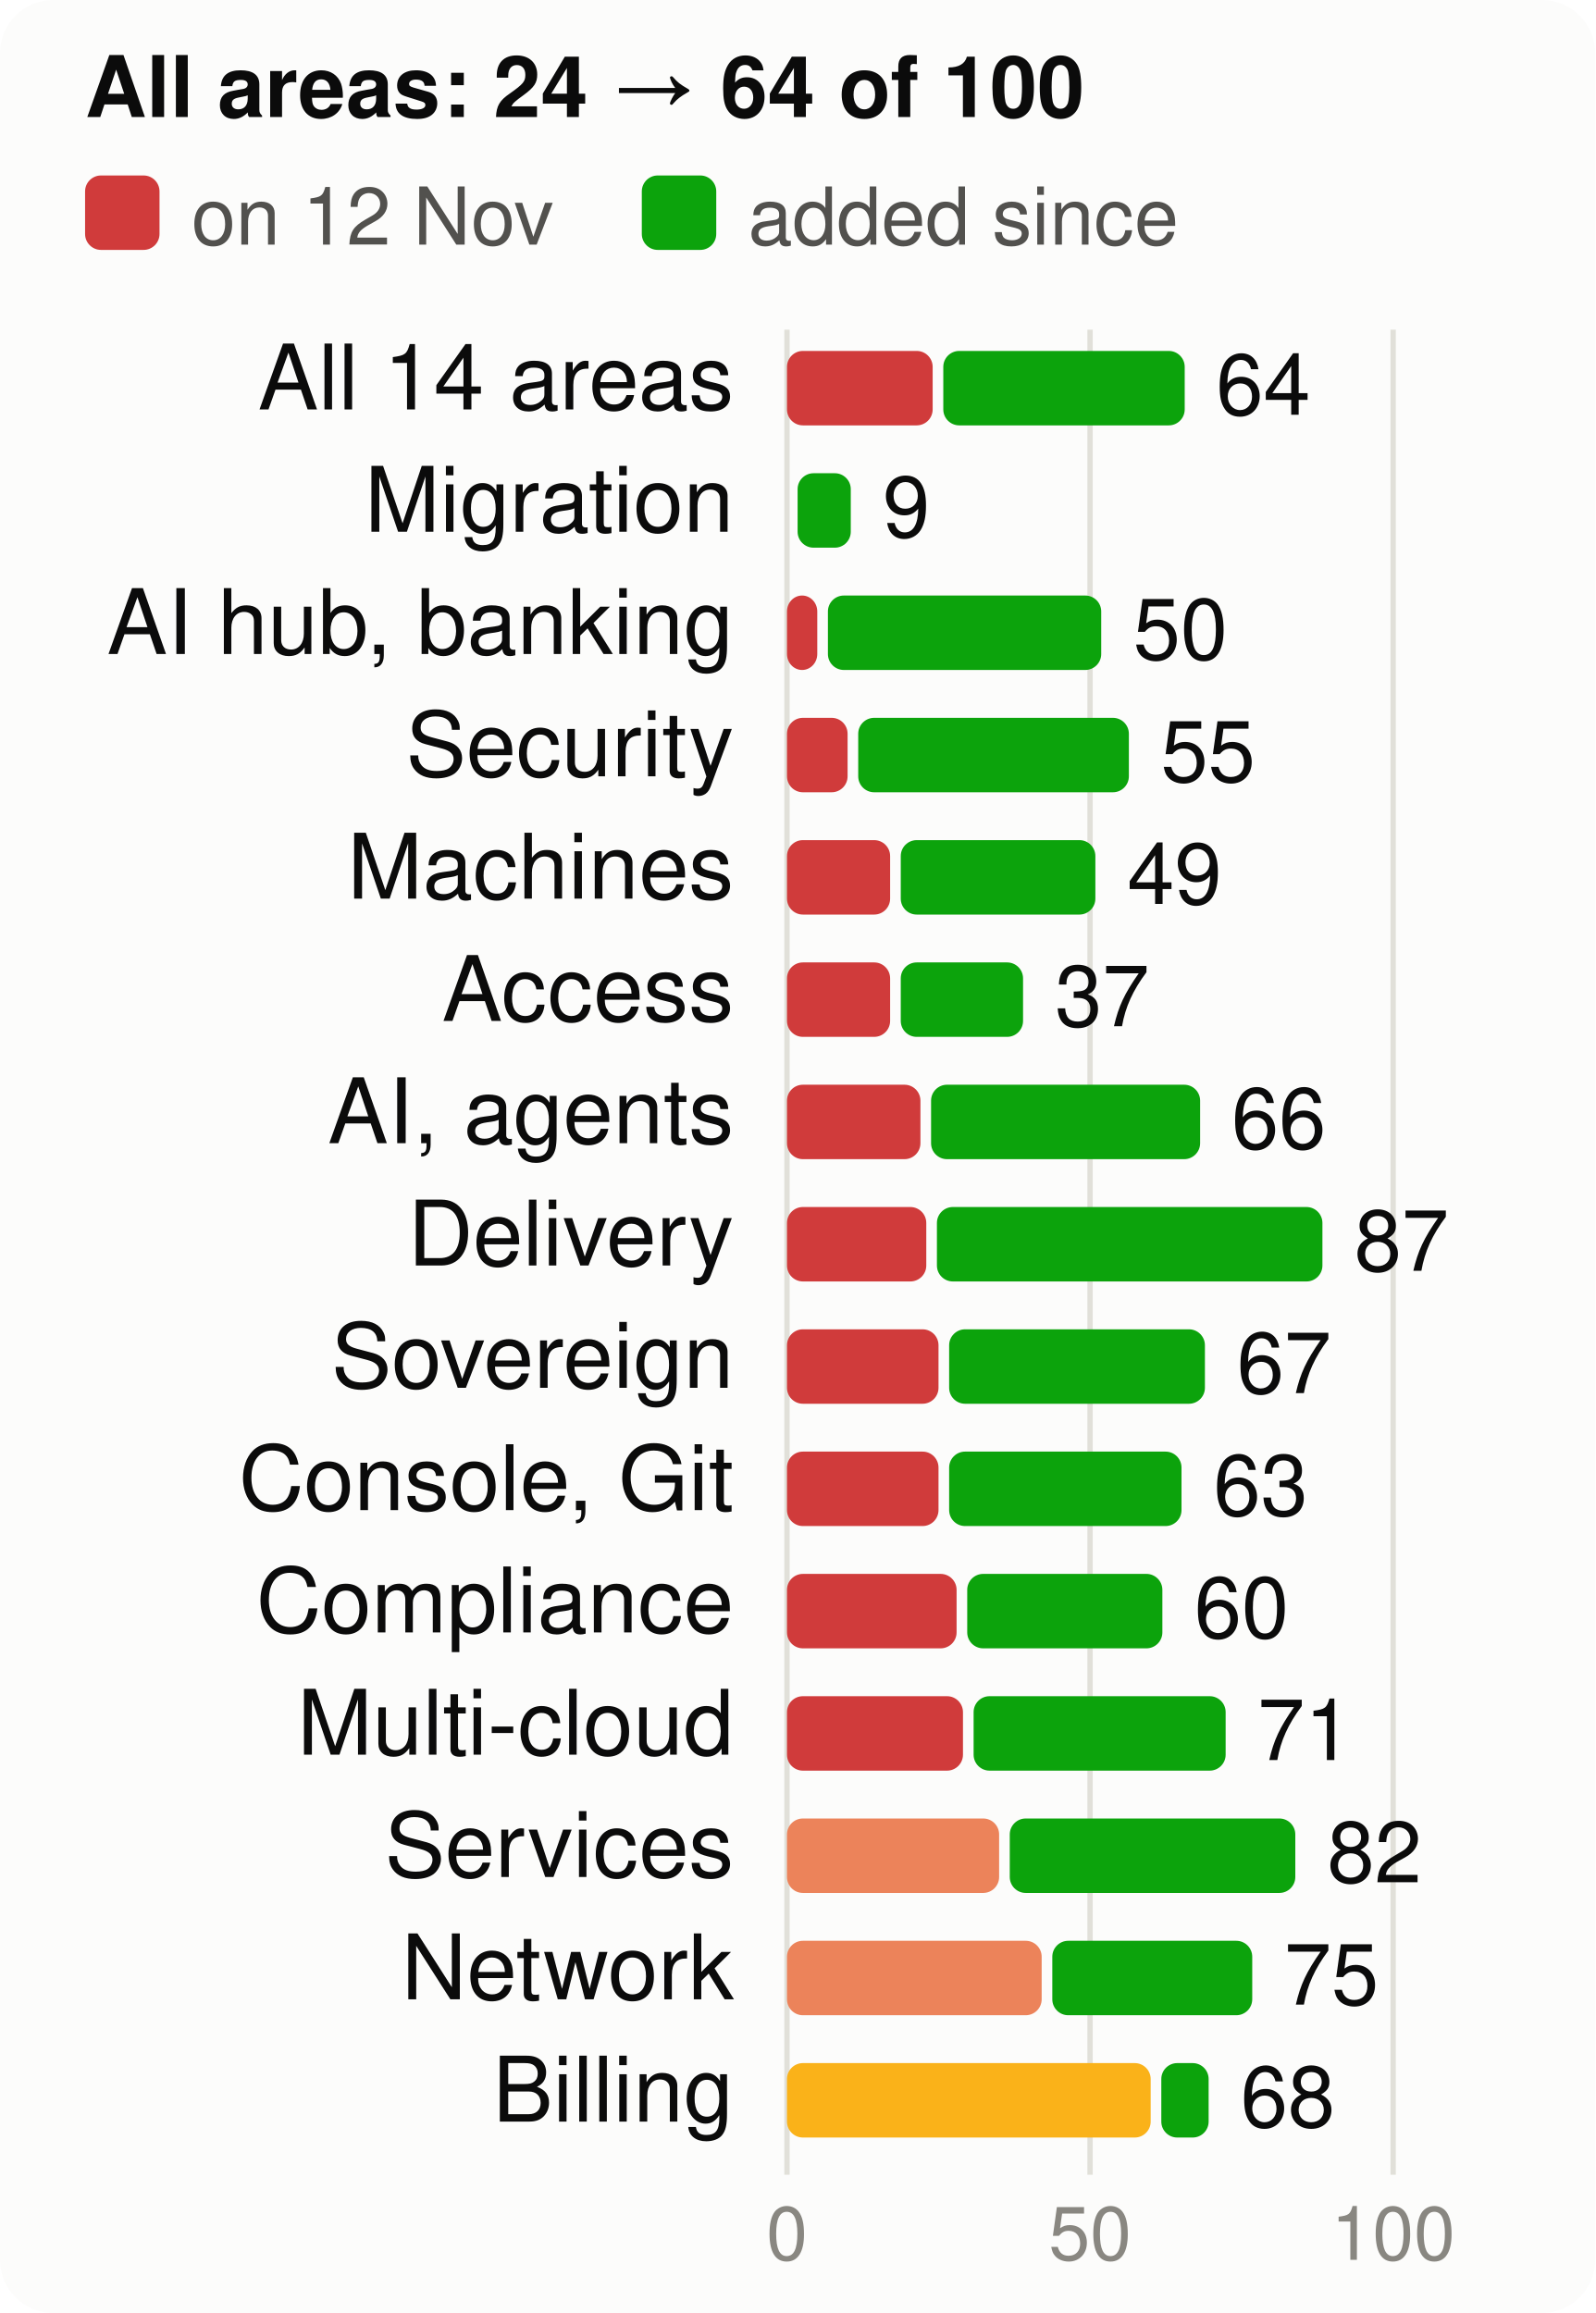
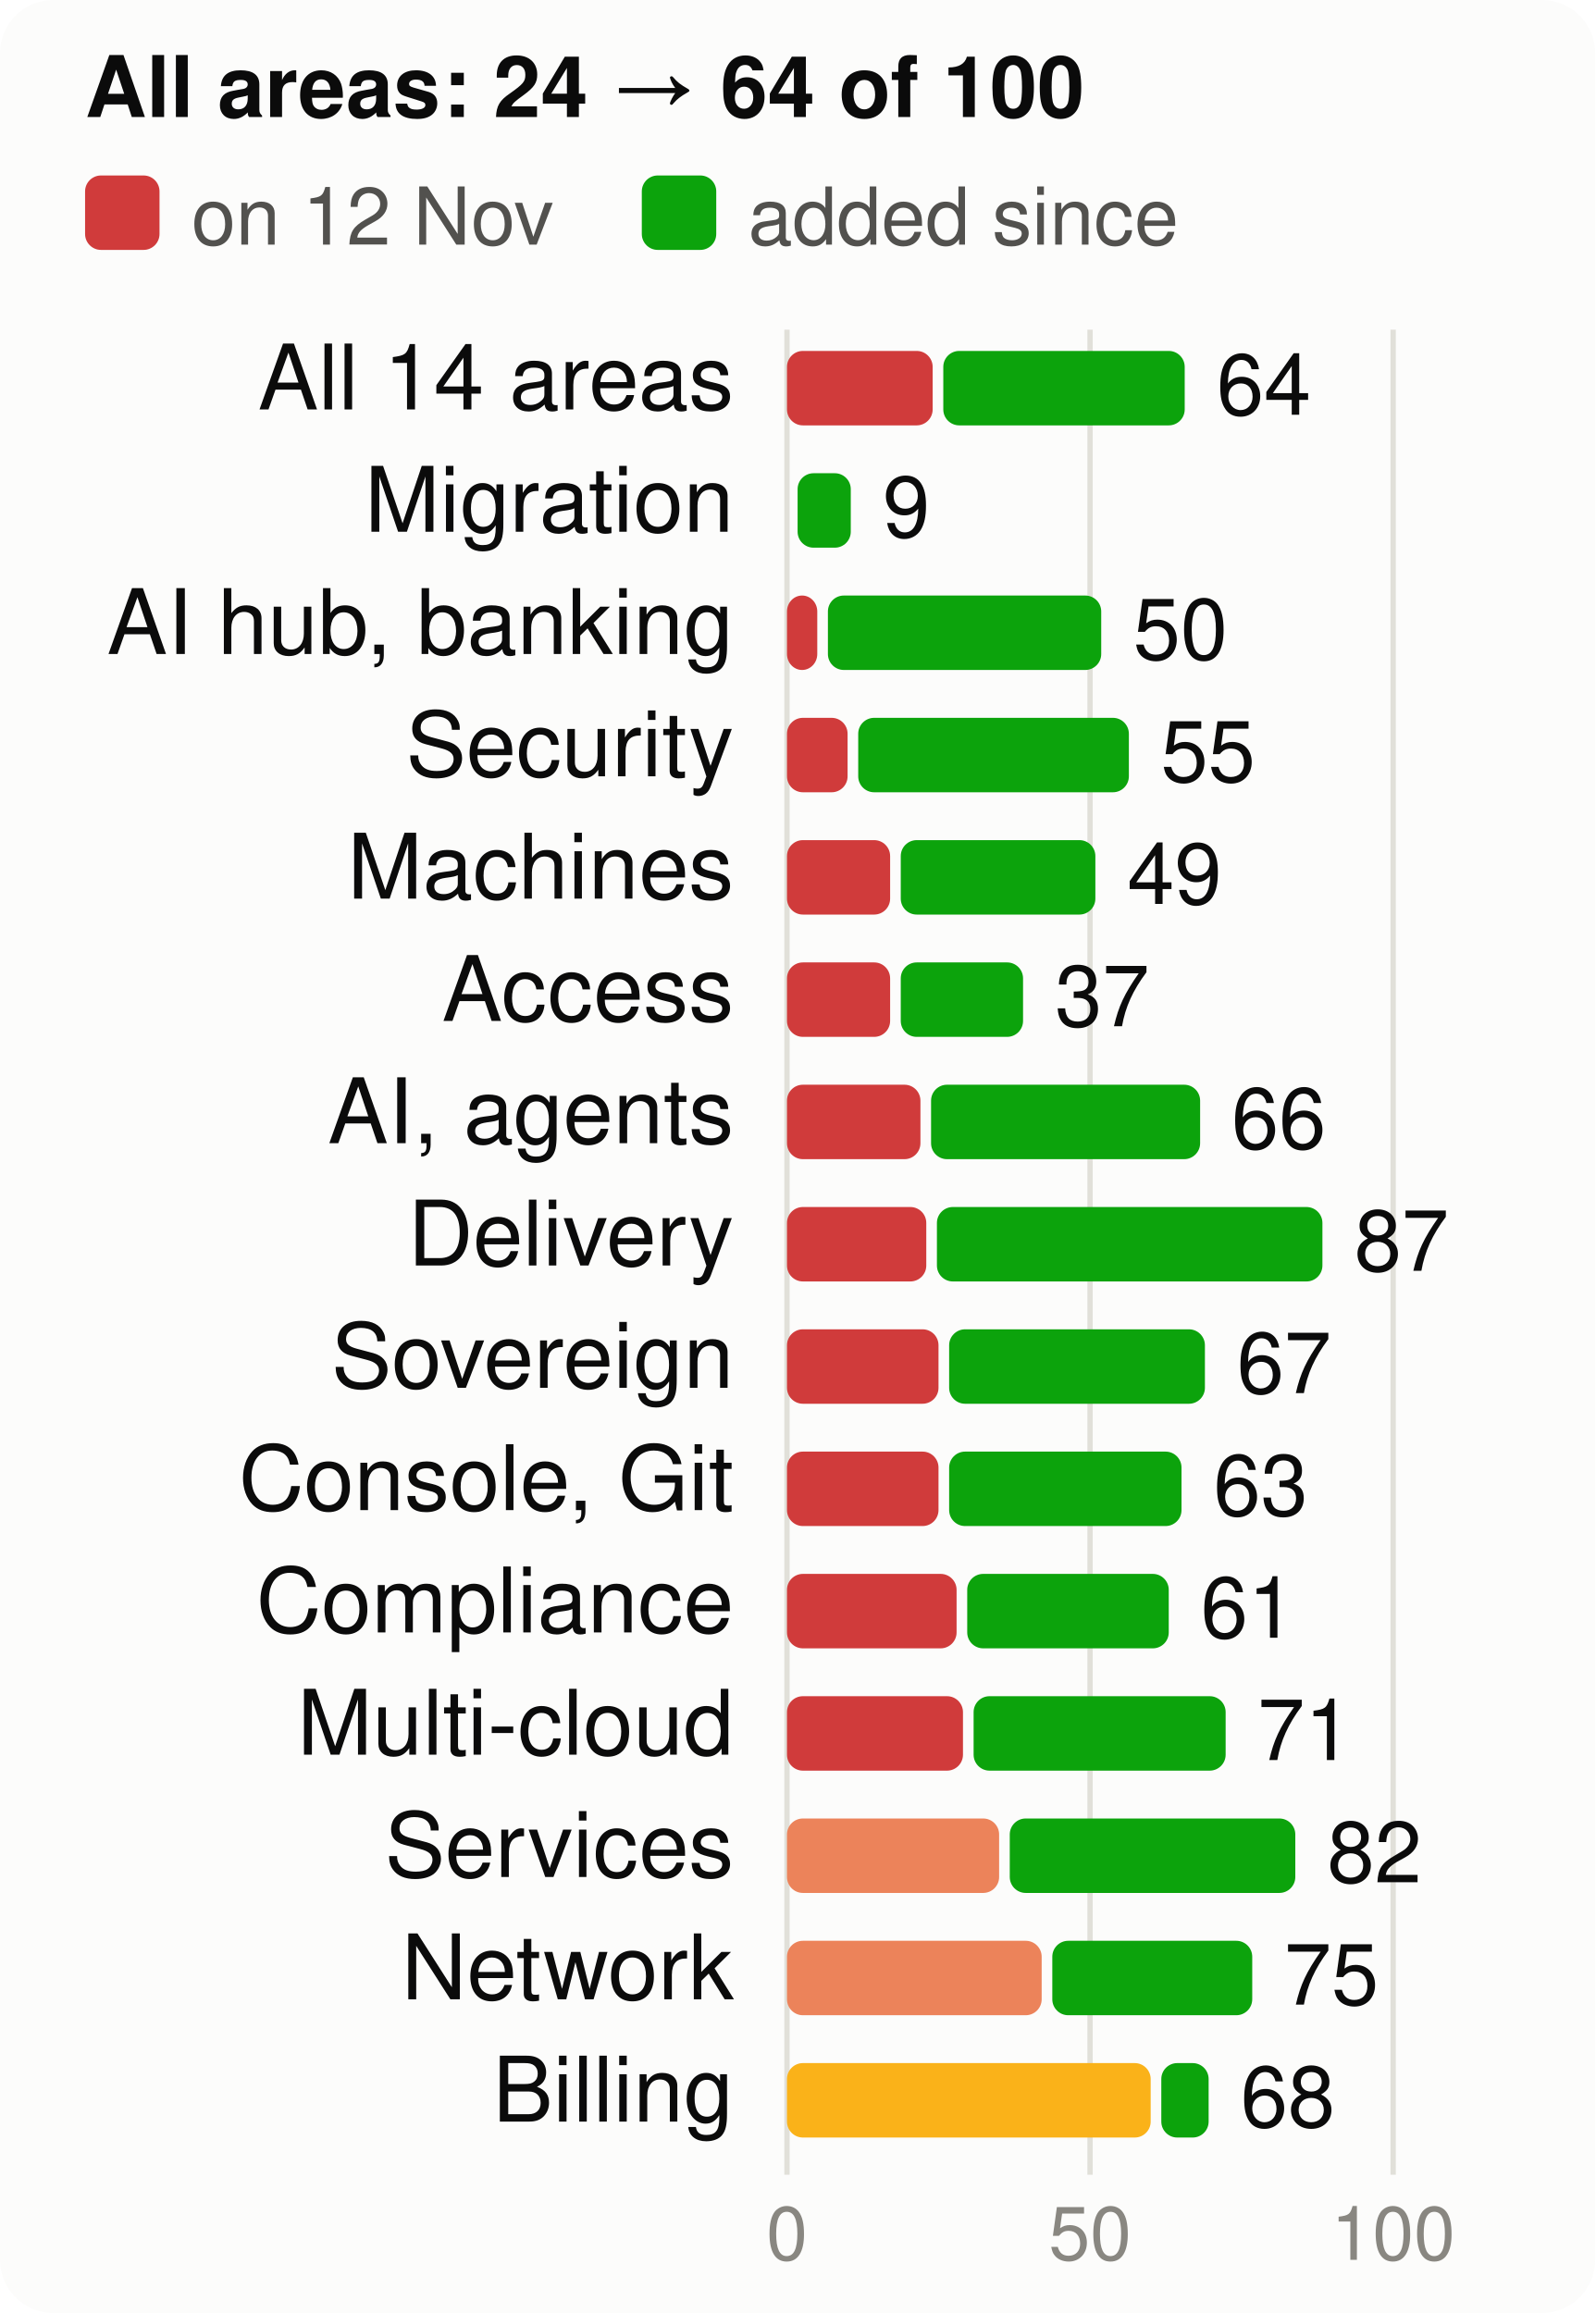
<svg xmlns="http://www.w3.org/2000/svg" viewBox="0 0 300 435" width="300" height="435" font-family="system-ui,-apple-system,Segoe UI,Helvetica,Arial,sans-serif" font-size="18" role="img" aria-label="Score per product area, at the start and now, of 100">
  <style>.h{paint-order:stroke;stroke:#fcfcfb;stroke-width:3px;stroke-linejoin:round}.rg{stroke:#fcfcfb}@media (prefers-color-scheme: dark){.bg{fill:#1a1a19}.t1{fill:#f0efec}.t2{fill:#c3c2b7}.gr{stroke:#2c2c2a}.ax{stroke:#383835}.ld{stroke:#383835}.br{stroke:#c3c2b7}.m{stroke:#3987e5}.dp{stroke:#d95926}.v{stroke:#199e70}.i2{stroke:#c3c2b7}.i1{stroke:#f0efec}.f1{fill:#3987e5}.f2{fill:#d95926}.f3{fill:#199e70}.f4{fill:#c98500}.ev{fill:#c3c2b7}.inv{fill:#1a1a19}.done{fill:#cde2fb}.todo{fill:#52514e}.tile{fill:#262624}.h,.rg{stroke:#1a1a19}}</style>
  <rect width="300" height="435" rx="10" class="bg" fill="#fcfcfb" />
  <text x="16" y="22" class="t1" fill="#0b0b0b" font-size="16" font-weight="700">All areas: 24 → 64 of 100</text>
  <rect x="16" y="33" width="14" height="14" rx="3" class="crit" fill="#d03b3b" />
  <text x="36" y="46" class="t2" fill="#52514e" font-size="15">on 12 Nov</text>
  <rect x="120.7" y="33" width="14" height="14" rx="3" class="gain" fill="#0ca30c" />
  <text x="140.7" y="46" class="t2" fill="#52514e" font-size="15">added since</text>
  <line x1="148.0" x2="148.0" y1="62" y2="409" class="gr" stroke="#e1e0d9" />
  <text x="148.0" y="425" text-anchor="middle" class="t3" fill="#898781" font-size="14">0</text>
  <line x1="205.0" x2="205.0" y1="62" y2="409" class="gr" stroke="#e1e0d9" />
  <text x="205.0" y="425" text-anchor="middle" class="t3" fill="#898781" font-size="14">50</text>
  <line x1="262.0" x2="262.0" y1="62" y2="409" class="gr" stroke="#e1e0d9" />
  <text x="262.0" y="425" text-anchor="middle" class="t3" fill="#898781" font-size="14">100</text>
  <text x="138" y="77" text-anchor="end" class="t1" fill="#0b0b0b" font-size="17">All 14 areas</text>
  <rect x="148" y="66" width="27.4" height="14" rx="3" class="crit" fill="#d03b3b" />
  <rect x="177.4" y="66" width="45.4" height="14" rx="3" class="gain" fill="#0ca30c" />
-   <text x="228.7" y="78" class="t1" fill="#0b0b0b" font-size="16">64</text>
+   <text x="228.8" y="78" class="t1" fill="#0b0b0b" font-size="16">64</text>
  <text x="138" y="100" text-anchor="end" class="t1" fill="#0b0b0b" font-size="17">Migration</text>
  <rect x="150.0" y="89" width="10.0" height="14" rx="3" class="gain" fill="#0ca30c" />
  <text x="166.0" y="101" class="t1" fill="#0b0b0b" font-size="16">9</text>
  <text x="138" y="123" text-anchor="end" class="t1" fill="#0b0b0b" font-size="17">AI hub, banking</text>
  <rect x="148" y="112" width="5.7" height="14" rx="3" class="crit" fill="#d03b3b" />
  <rect x="155.7" y="112" width="51.4" height="14" rx="3" class="gain" fill="#0ca30c" />
  <text x="213.1" y="124" class="t1" fill="#0b0b0b" font-size="16">50</text>
  <text x="138" y="146" text-anchor="end" class="t1" fill="#0b0b0b" font-size="17">Security</text>
  <rect x="148" y="135" width="11.4" height="14" rx="3" class="crit" fill="#d03b3b" />
  <rect x="161.4" y="135" width="50.9" height="14" rx="3" class="gain" fill="#0ca30c" />
  <text x="218.3" y="147" class="t1" fill="#0b0b0b" font-size="16">55</text>
  <text x="138" y="169" text-anchor="end" class="t1" fill="#0b0b0b" font-size="17">Machines</text>
  <rect x="148" y="158" width="19.4" height="14" rx="3" class="crit" fill="#d03b3b" />
  <rect x="169.4" y="158" width="36.6" height="14" rx="3" class="gain" fill="#0ca30c" />
  <text x="212.0" y="170" class="t1" fill="#0b0b0b" font-size="16">49</text>
  <text x="138" y="192" text-anchor="end" class="t1" fill="#0b0b0b" font-size="17">Access</text>
  <rect x="148" y="181" width="19.4" height="14" rx="3" class="crit" fill="#d03b3b" />
  <rect x="169.4" y="181" width="23.0" height="14" rx="3" class="gain" fill="#0ca30c" />
  <text x="198.4" y="193" class="t1" fill="#0b0b0b" font-size="16">37</text>
  <text x="138" y="215" text-anchor="end" class="t1" fill="#0b0b0b" font-size="17">AI, agents</text>
  <rect x="148" y="204" width="25.1" height="14" rx="3" class="crit" fill="#d03b3b" />
  <rect x="175.1" y="204" width="50.6" height="14" rx="3" class="gain" fill="#0ca30c" />
  <text x="231.6" y="216" class="t1" fill="#0b0b0b" font-size="16">66</text>
  <text x="138" y="238" text-anchor="end" class="t1" fill="#0b0b0b" font-size="17">Delivery</text>
  <rect x="148" y="227" width="26.2" height="14" rx="3" class="crit" fill="#d03b3b" />
  <rect x="176.2" y="227" width="72.5" height="14" rx="3" class="gain" fill="#0ca30c" />
  <text x="254.7" y="239" class="t1" fill="#0b0b0b" font-size="16">87</text>
  <text x="138" y="261" text-anchor="end" class="t1" fill="#0b0b0b" font-size="17">Sovereign</text>
  <rect x="148" y="250" width="28.5" height="14" rx="3" class="crit" fill="#d03b3b" />
  <rect x="178.5" y="250" width="48.1" height="14" rx="3" class="gain" fill="#0ca30c" />
  <text x="232.6" y="262" class="t1" fill="#0b0b0b" font-size="16">67</text>
  <text x="138" y="284" text-anchor="end" class="t1" fill="#0b0b0b" font-size="17">Console, Git</text>
  <rect x="148" y="273" width="28.5" height="14" rx="3" class="crit" fill="#d03b3b" />
  <rect x="178.5" y="273" width="43.7" height="14" rx="3" class="gain" fill="#0ca30c" />
  <text x="228.2" y="285" class="t1" fill="#0b0b0b" font-size="16">63</text>
  <text x="138" y="307" text-anchor="end" class="t1" fill="#0b0b0b" font-size="17">Compliance</text>
  <rect x="148" y="296" width="31.9" height="14" rx="3" class="crit" fill="#d03b3b" />
-   <rect x="181.9" y="296" width="36.7" height="14" rx="3" class="gain" fill="#0ca30c" />
-   <text x="224.6" y="308" class="t1" fill="#0b0b0b" font-size="16">60</text>
+   <rect x="181.9" y="296" width="37.9" height="14" rx="3" class="gain" fill="#0ca30c" />
+   <text x="225.8" y="308" class="t1" fill="#0b0b0b" font-size="16">61</text>
  <text x="138" y="330" text-anchor="end" class="t1" fill="#0b0b0b" font-size="17">Multi-cloud</text>
  <rect x="148" y="319" width="33.1" height="14" rx="3" class="crit" fill="#d03b3b" />
  <rect x="183.1" y="319" width="47.4" height="14" rx="3" class="gain" fill="#0ca30c" />
  <text x="236.5" y="331" class="t1" fill="#0b0b0b" font-size="16">71</text>
  <text x="138" y="353" text-anchor="end" class="t1" fill="#0b0b0b" font-size="17">Services</text>
  <rect x="148" y="342" width="39.9" height="14" rx="3" class="ser" fill="#ec835a" />
  <rect x="189.9" y="342" width="53.7" height="14" rx="3" class="gain" fill="#0ca30c" />
  <text x="249.6" y="354" class="t1" fill="#0b0b0b" font-size="16">82</text>
  <text x="138" y="376" text-anchor="end" class="t1" fill="#0b0b0b" font-size="17">Network</text>
  <rect x="148" y="365" width="47.9" height="14" rx="3" class="ser" fill="#ec835a" />
  <rect x="197.9" y="365" width="37.6" height="14" rx="3" class="gain" fill="#0ca30c" />
  <text x="241.5" y="377" class="t1" fill="#0b0b0b" font-size="16">75</text>
  <text x="138" y="399" text-anchor="end" class="t1" fill="#0b0b0b" font-size="17">Billing</text>
  <rect x="148" y="388" width="68.4" height="14" rx="3" class="warn" fill="#fab219" />
  <rect x="218.4" y="388" width="8.9" height="14" rx="3" class="gain" fill="#0ca30c" />
  <text x="233.3" y="400" class="t1" fill="#0b0b0b" font-size="16">68</text>
</svg>
